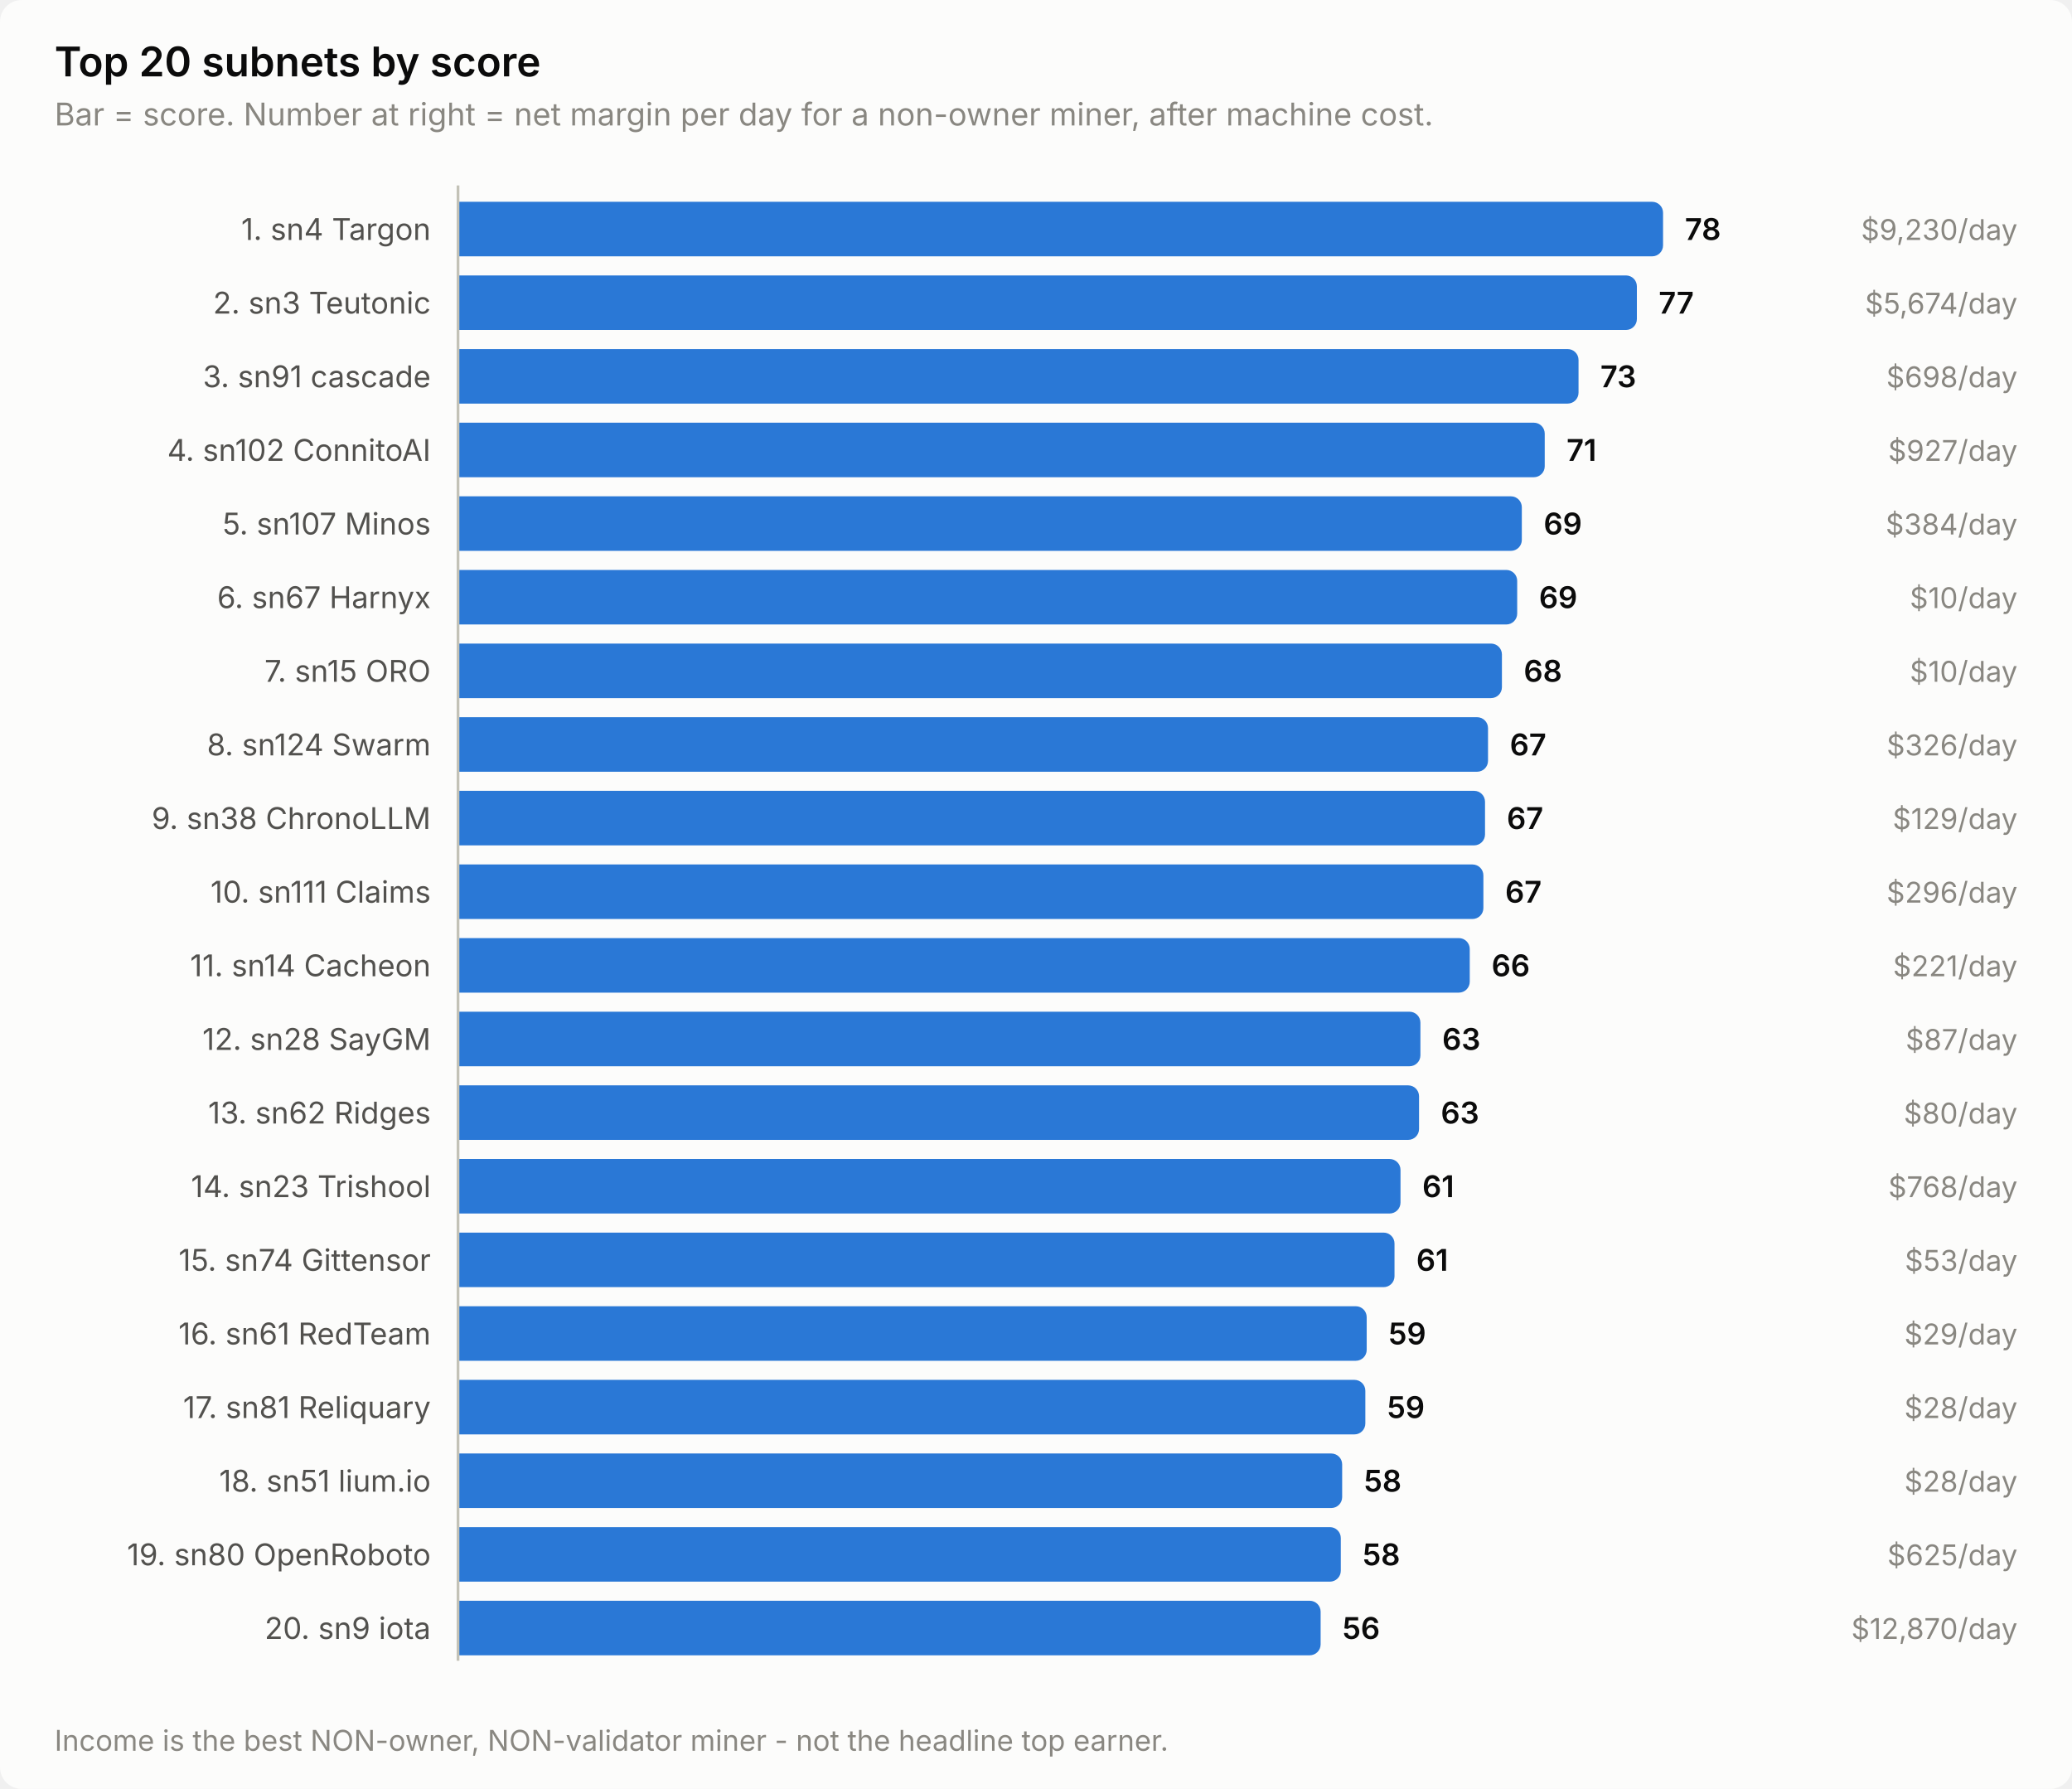
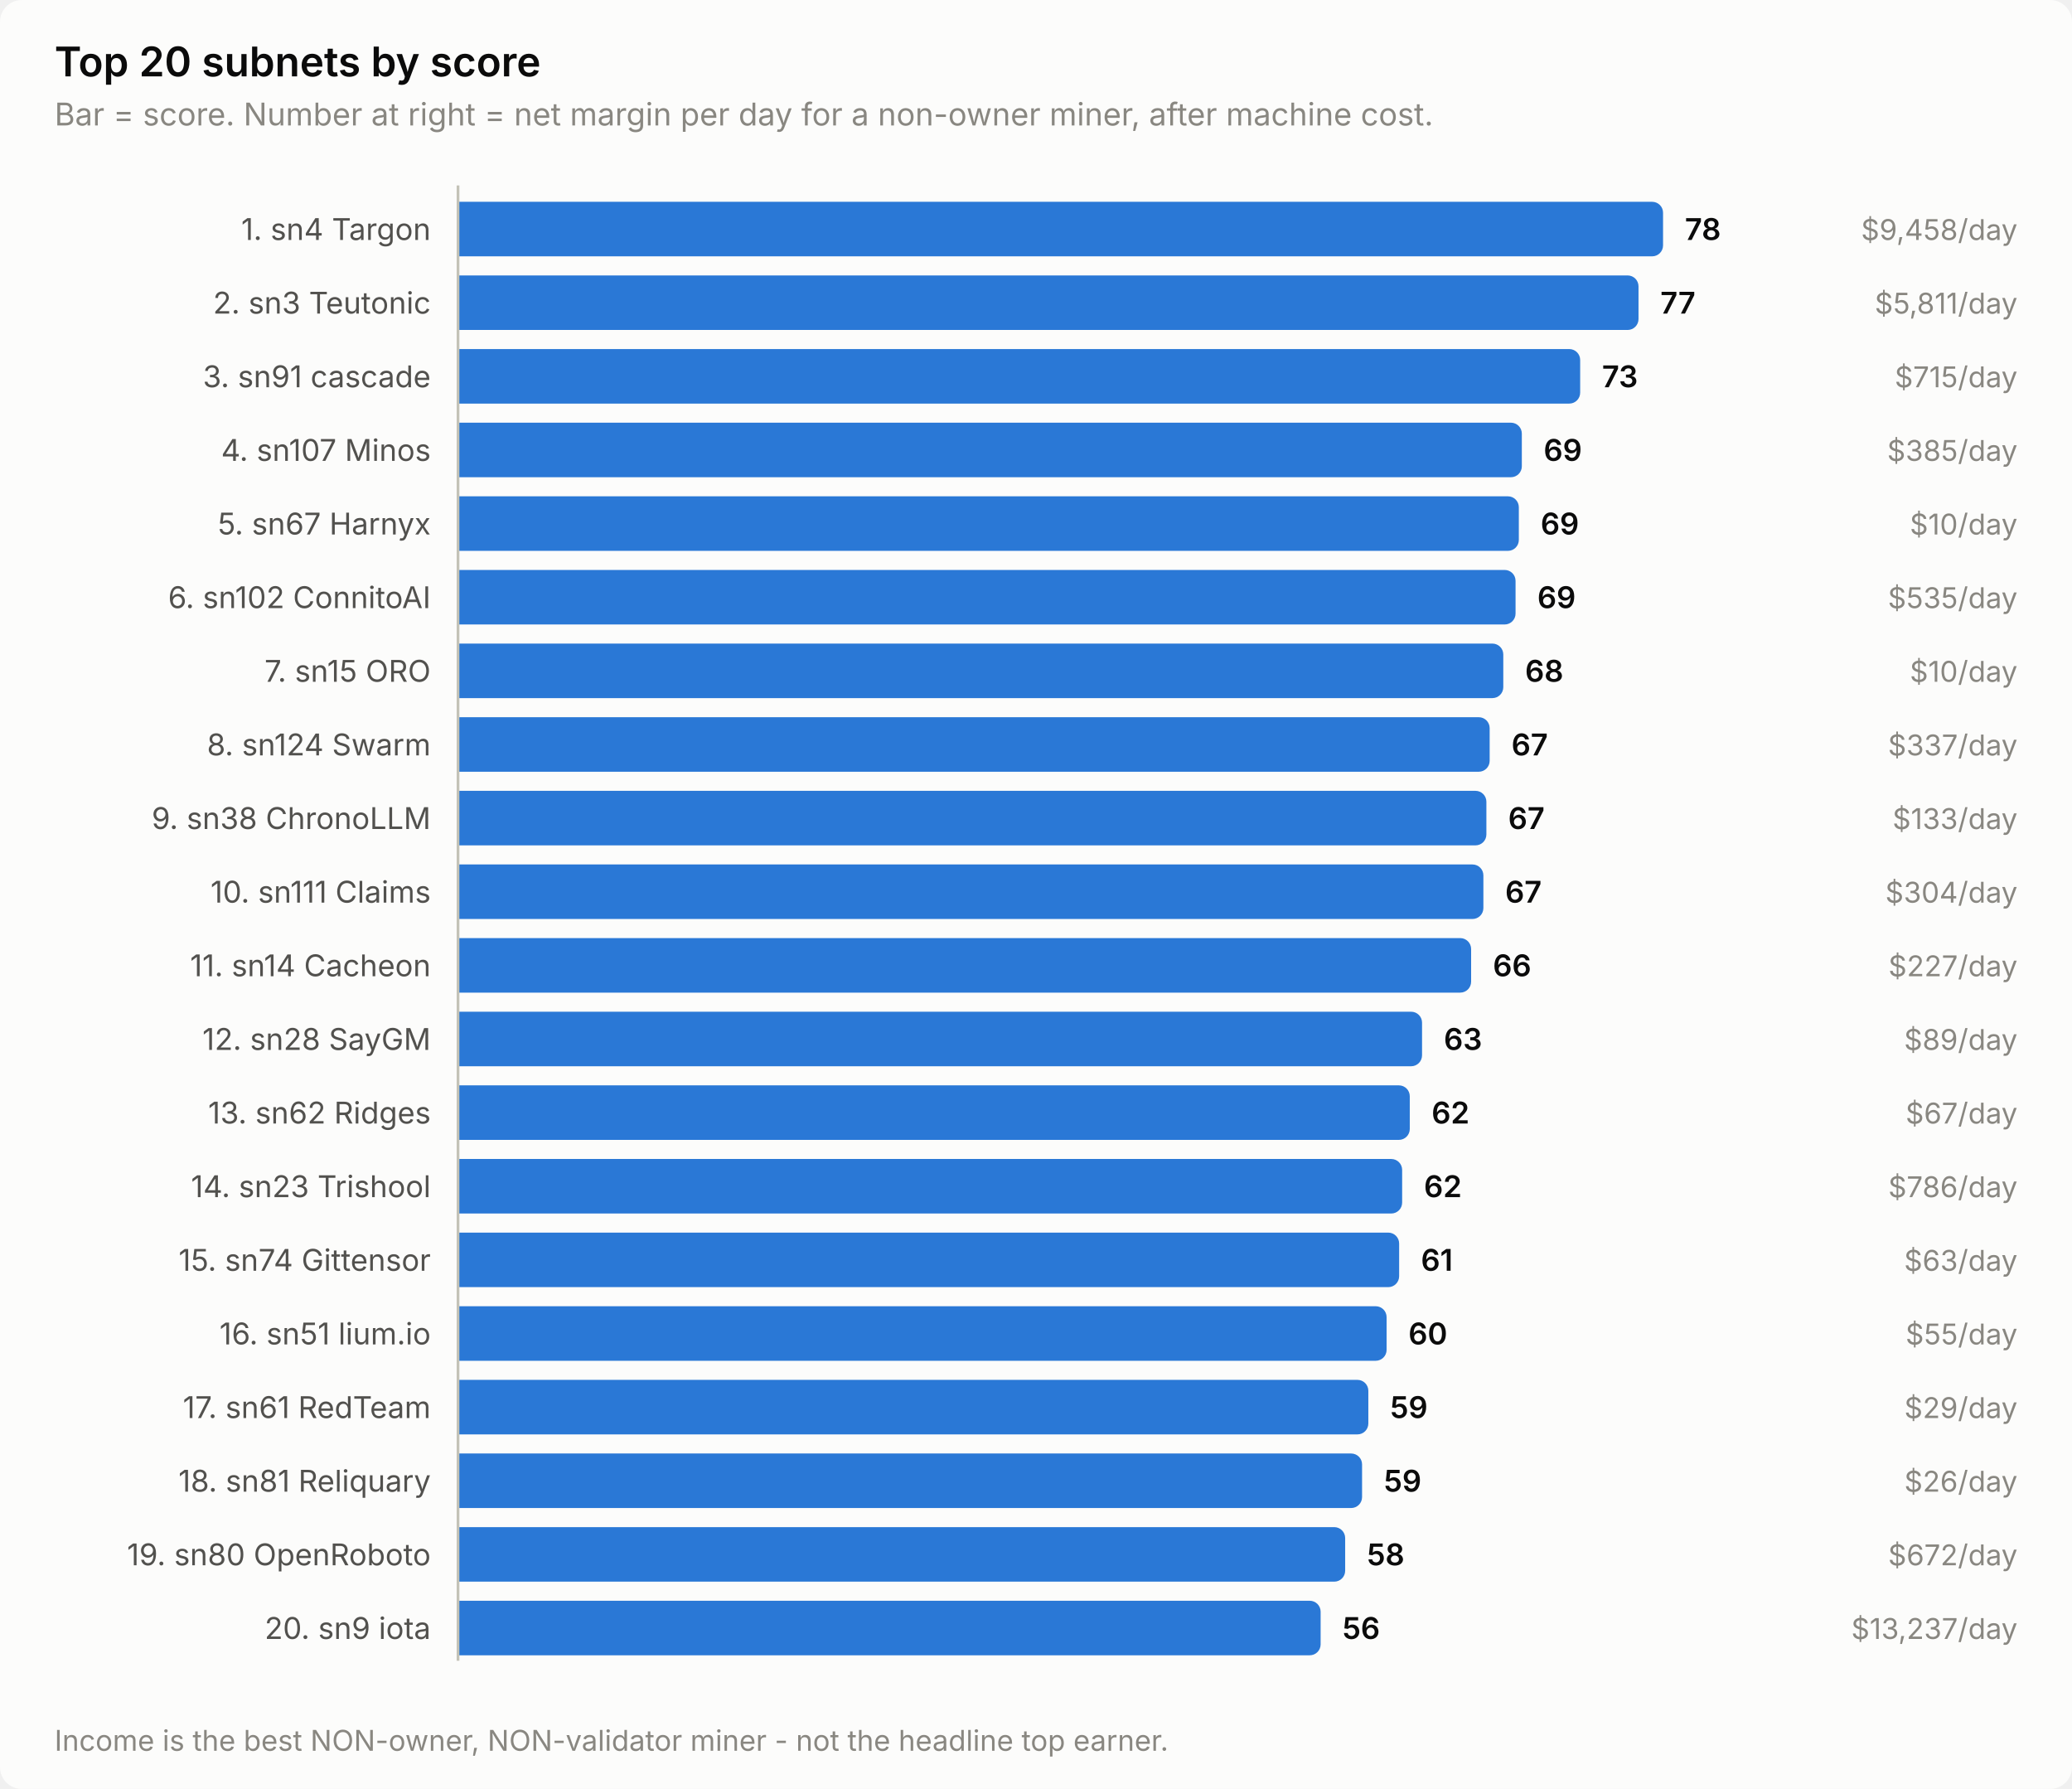
<svg xmlns="http://www.w3.org/2000/svg" width="760" height="656" viewBox="0 0 760 656" role="img" aria-label="Top 20 subnets by score">
  <style>
    text { font-family: system-ui, -apple-system, 'Segoe UI', sans-serif; }
    .t-title { font-size: 15px; font-weight: 600; }
    .t-sub { font-size: 11.5px; }
    .t-lab { font-size: 11px; }
    .t-val { font-size: 11px; font-weight: 600; font-variant-numeric: tabular-nums; }
    .t-tick { font-size: 10.5px; font-variant-numeric: tabular-nums; }

    .surface { fill: #fcfcfb; }
    .ink { fill: #0b0b0b; }
    .ink2 { fill: #52514e; }
    .muted { fill: #898781; }
    .grid { stroke: #e1e0d9; }
    .axis { stroke: #c3c2b7; }
    .accent { fill: #2a78d6; }
    .critical { fill: #d03b3b; }
    .deemph { fill: #d8d7d0; }

    @media (prefers-color-scheme: dark) {
      .surface { fill: #1a1a19; }
      .ink { fill: #ffffff; }
      .ink2 { fill: #c3c2b7; }
      .muted { fill: #898781; }
      .grid { stroke: #2c2c2a; }
      .axis { stroke: #383835; }
      .accent { fill: #3987e5; }
      .deemph { fill: #3a3a37; }
    }
</style>
  <rect class="surface" width="760" height="656" rx="8" />
  <text class="ink t-title" x="20" y="28">Top 20 subnets by score</text>
  <text class="muted t-sub" x="20" y="46">Bar = score. Number at right = net margin per day for a non-owner miner, after machine cost.</text>
  <text class="ink2 t-lab" x="158" y="88" text-anchor="end">1. sn4 Targon</text>
  <path class="accent" d="M168.0,74.0 H606.0 a4.0,4.0 0 0 1 4.0,4.0 V90.0 a4.0,4.0 0 0 1 -4.0,4.0 H168.0 Z" />
  <text class="ink t-val" x="618.0" y="88">78</text>
-   <text class="muted t-tick" x="740" y="88" text-anchor="end">$9,230/day</text>
+   <text class="muted t-tick" x="740" y="88" text-anchor="end">$9,458/day</text>
  <text class="ink2 t-lab" x="158" y="115" text-anchor="end">2. sn3 Teutonic</text>
-   <path class="accent" d="M168.0,101.0 H596.4 a4.0,4.0 0 0 1 4.0,4.0 V117.0 a4.0,4.0 0 0 1 -4.0,4.0 H168.0 Z" />
-   <text class="ink t-val" x="608.4" y="115">77</text>
-   <text class="muted t-tick" x="740" y="115" text-anchor="end">$5,674/day</text>
+   <path class="accent" d="M168.0,101.0 H597.0 a4.0,4.0 0 0 1 4.0,4.0 V117.0 a4.0,4.0 0 0 1 -4.0,4.0 H168.0 Z" />
+   <text class="ink t-val" x="609.0" y="115">77</text>
+   <text class="muted t-tick" x="740" y="115" text-anchor="end">$5,811/day</text>
  <text class="ink2 t-lab" x="158" y="142" text-anchor="end">3. sn91 cascade</text>
-   <path class="accent" d="M168.0,128.0 H575.0 a4.0,4.0 0 0 1 4.0,4.0 V144.0 a4.0,4.0 0 0 1 -4.0,4.0 H168.0 Z" />
-   <text class="ink t-val" x="587.0" y="142">73</text>
-   <text class="muted t-tick" x="740" y="142" text-anchor="end">$698/day</text>
-   <text class="ink2 t-lab" x="158" y="169" text-anchor="end">4. sn102 ConnitoAI</text>
-   <path class="accent" d="M168.0,155.0 H562.6 a4.0,4.0 0 0 1 4.0,4.0 V171.0 a4.0,4.0 0 0 1 -4.0,4.0 H168.0 Z" />
-   <text class="ink t-val" x="574.6" y="169">71</text>
-   <text class="muted t-tick" x="740" y="169" text-anchor="end">$927/day</text>
-   <text class="ink2 t-lab" x="158" y="196" text-anchor="end">5. sn107 Minos</text>
-   <path class="accent" d="M168.0,182.0 H554.2 a4.0,4.0 0 0 1 4.0,4.0 V198.0 a4.0,4.0 0 0 1 -4.0,4.0 H168.0 Z" />
-   <text class="ink t-val" x="566.2" y="196">69</text>
-   <text class="muted t-tick" x="740" y="196" text-anchor="end">$384/day</text>
-   <text class="ink2 t-lab" x="158" y="223" text-anchor="end">6. sn67 Harnyx</text>
-   <path class="accent" d="M168.0,209.0 H552.5 a4.0,4.0 0 0 1 4.0,4.0 V225.0 a4.0,4.0 0 0 1 -4.0,4.0 H168.0 Z" />
-   <text class="ink t-val" x="564.5" y="223">69</text>
-   <text class="muted t-tick" x="740" y="223" text-anchor="end">$10/day</text>
+   <path class="accent" d="M168.0,128.0 H575.6 a4.0,4.0 0 0 1 4.0,4.0 V144.0 a4.0,4.0 0 0 1 -4.0,4.0 H168.0 Z" />
+   <text class="ink t-val" x="587.6" y="142">73</text>
+   <text class="muted t-tick" x="740" y="142" text-anchor="end">$715/day</text>
+   <text class="ink2 t-lab" x="158" y="169" text-anchor="end">4. sn107 Minos</text>
+   <path class="accent" d="M168.0,155.0 H554.2 a4.0,4.0 0 0 1 4.0,4.0 V171.0 a4.0,4.0 0 0 1 -4.0,4.0 H168.0 Z" />
+   <text class="ink t-val" x="566.2" y="169">69</text>
+   <text class="muted t-tick" x="740" y="169" text-anchor="end">$385/day</text>
+   <text class="ink2 t-lab" x="158" y="196" text-anchor="end">5. sn67 Harnyx</text>
+   <path class="accent" d="M168.0,182.0 H553.1 a4.0,4.0 0 0 1 4.0,4.0 V198.0 a4.0,4.0 0 0 1 -4.0,4.0 H168.0 Z" />
+   <text class="ink t-val" x="565.1" y="196">69</text>
+   <text class="muted t-tick" x="740" y="196" text-anchor="end">$10/day</text>
+   <text class="ink2 t-lab" x="158" y="223" text-anchor="end">6. sn102 ConnitoAI</text>
+   <path class="accent" d="M168.0,209.0 H551.9 a4.0,4.0 0 0 1 4.0,4.0 V225.0 a4.0,4.0 0 0 1 -4.0,4.0 H168.0 Z" />
+   <text class="ink t-val" x="563.9" y="223">69</text>
+   <text class="muted t-tick" x="740" y="223" text-anchor="end">$535/day</text>
  <text class="ink2 t-lab" x="158" y="250" text-anchor="end">7. sn15 ORO</text>
-   <path class="accent" d="M168.0,236.0 H546.9 a4.0,4.0 0 0 1 4.0,4.0 V252.0 a4.0,4.0 0 0 1 -4.0,4.0 H168.0 Z" />
-   <text class="ink t-val" x="558.9" y="250">68</text>
+   <path class="accent" d="M168.0,236.0 H547.4 a4.0,4.0 0 0 1 4.0,4.0 V252.0 a4.0,4.0 0 0 1 -4.0,4.0 H168.0 Z" />
+   <text class="ink t-val" x="559.4" y="250">68</text>
  <text class="muted t-tick" x="740" y="250" text-anchor="end">$10/day</text>
  <text class="ink2 t-lab" x="158" y="277" text-anchor="end">8. sn124 Swarm</text>
-   <path class="accent" d="M168.0,263.0 H541.8 a4.0,4.0 0 0 1 4.0,4.0 V279.0 a4.0,4.0 0 0 1 -4.0,4.0 H168.0 Z" />
-   <text class="ink t-val" x="553.8" y="277">67</text>
-   <text class="muted t-tick" x="740" y="277" text-anchor="end">$326/day</text>
+   <path class="accent" d="M168.0,263.0 H542.4 a4.0,4.0 0 0 1 4.0,4.0 V279.0 a4.0,4.0 0 0 1 -4.0,4.0 H168.0 Z" />
+   <text class="ink t-val" x="554.4" y="277">67</text>
+   <text class="muted t-tick" x="740" y="277" text-anchor="end">$337/day</text>
  <text class="ink2 t-lab" x="158" y="304" text-anchor="end">9. sn38 ChronoLLM</text>
-   <path class="accent" d="M168.0,290.0 H540.7 a4.0,4.0 0 0 1 4.0,4.0 V306.0 a4.0,4.0 0 0 1 -4.0,4.0 H168.0 Z" />
-   <text class="ink t-val" x="552.7" y="304">67</text>
-   <text class="muted t-tick" x="740" y="304" text-anchor="end">$129/day</text>
+   <path class="accent" d="M168.0,290.0 H541.2 a4.0,4.0 0 0 1 4.0,4.0 V306.0 a4.0,4.0 0 0 1 -4.0,4.0 H168.0 Z" />
+   <text class="ink t-val" x="553.2" y="304">67</text>
+   <text class="muted t-tick" x="740" y="304" text-anchor="end">$133/day</text>
  <text class="ink2 t-lab" x="158" y="331" text-anchor="end">10. sn111 Claims</text>
  <path class="accent" d="M168.0,317.0 H540.1 a4.0,4.0 0 0 1 4.0,4.0 V333.0 a4.0,4.0 0 0 1 -4.0,4.0 H168.0 Z" />
  <text class="ink t-val" x="552.1" y="331">67</text>
-   <text class="muted t-tick" x="740" y="331" text-anchor="end">$296/day</text>
+   <text class="muted t-tick" x="740" y="331" text-anchor="end">$304/day</text>
  <text class="ink2 t-lab" x="158" y="358" text-anchor="end">11. sn14 Cacheon</text>
-   <path class="accent" d="M168.0,344.0 H535.1 a4.0,4.0 0 0 1 4.0,4.0 V360.0 a4.0,4.0 0 0 1 -4.0,4.0 H168.0 Z" />
-   <text class="ink t-val" x="547.1" y="358">66</text>
-   <text class="muted t-tick" x="740" y="358" text-anchor="end">$221/day</text>
+   <path class="accent" d="M168.0,344.0 H535.6 a4.0,4.0 0 0 1 4.0,4.0 V360.0 a4.0,4.0 0 0 1 -4.0,4.0 H168.0 Z" />
+   <text class="ink t-val" x="547.6" y="358">66</text>
+   <text class="muted t-tick" x="740" y="358" text-anchor="end">$227/day</text>
  <text class="ink2 t-lab" x="158" y="385" text-anchor="end">12. sn28 SayGM</text>
-   <path class="accent" d="M168.0,371.0 H517.0 a4.0,4.0 0 0 1 4.0,4.0 V387.0 a4.0,4.0 0 0 1 -4.0,4.0 H168.0 Z" />
-   <text class="ink t-val" x="529.0" y="385">63</text>
-   <text class="muted t-tick" x="740" y="385" text-anchor="end">$87/day</text>
+   <path class="accent" d="M168.0,371.0 H517.6 a4.0,4.0 0 0 1 4.0,4.0 V387.0 a4.0,4.0 0 0 1 -4.0,4.0 H168.0 Z" />
+   <text class="ink t-val" x="529.6" y="385">63</text>
+   <text class="muted t-tick" x="740" y="385" text-anchor="end">$89/day</text>
  <text class="ink2 t-lab" x="158" y="412" text-anchor="end">13. sn62 Ridges</text>
-   <path class="accent" d="M168.0,398.0 H516.5 a4.0,4.0 0 0 1 4.0,4.0 V414.0 a4.0,4.0 0 0 1 -4.0,4.0 H168.0 Z" />
-   <text class="ink t-val" x="528.5" y="412">63</text>
-   <text class="muted t-tick" x="740" y="412" text-anchor="end">$80/day</text>
+   <path class="accent" d="M168.0,398.0 H513.1 a4.0,4.0 0 0 1 4.0,4.0 V414.0 a4.0,4.0 0 0 1 -4.0,4.0 H168.0 Z" />
+   <text class="ink t-val" x="525.1" y="412">62</text>
+   <text class="muted t-tick" x="740" y="412" text-anchor="end">$67/day</text>
  <text class="ink2 t-lab" x="158" y="439" text-anchor="end">14. sn23 Trishool</text>
-   <path class="accent" d="M168.0,425.0 H509.7 a4.0,4.0 0 0 1 4.0,4.0 V441.0 a4.0,4.0 0 0 1 -4.0,4.0 H168.0 Z" />
-   <text class="ink t-val" x="521.7" y="439">61</text>
-   <text class="muted t-tick" x="740" y="439" text-anchor="end">$768/day</text>
+   <path class="accent" d="M168.0,425.0 H510.3 a4.0,4.0 0 0 1 4.0,4.0 V441.0 a4.0,4.0 0 0 1 -4.0,4.0 H168.0 Z" />
+   <text class="ink t-val" x="522.3" y="439">62</text>
+   <text class="muted t-tick" x="740" y="439" text-anchor="end">$786/day</text>
  <text class="ink2 t-lab" x="158" y="466" text-anchor="end">15. sn74 Gittensor</text>
-   <path class="accent" d="M168.0,452.0 H507.5 a4.0,4.0 0 0 1 4.0,4.0 V468.0 a4.0,4.0 0 0 1 -4.0,4.0 H168.0 Z" />
-   <text class="ink t-val" x="519.5" y="466">61</text>
-   <text class="muted t-tick" x="740" y="466" text-anchor="end">$53/day</text>
-   <text class="ink2 t-lab" x="158" y="493" text-anchor="end">16. sn61 RedTeam</text>
-   <path class="accent" d="M168.0,479.0 H497.3 a4.0,4.0 0 0 1 4.0,4.0 V495.0 a4.0,4.0 0 0 1 -4.0,4.0 H168.0 Z" />
-   <text class="ink t-val" x="509.3" y="493">59</text>
-   <text class="muted t-tick" x="740" y="493" text-anchor="end">$29/day</text>
-   <text class="ink2 t-lab" x="158" y="520" text-anchor="end">17. sn81 Reliquary</text>
-   <path class="accent" d="M168.0,506.0 H496.8 a4.0,4.0 0 0 1 4.0,4.0 V522.0 a4.0,4.0 0 0 1 -4.0,4.0 H168.0 Z" />
-   <text class="ink t-val" x="508.8" y="520">59</text>
-   <text class="muted t-tick" x="740" y="520" text-anchor="end">$28/day</text>
-   <text class="ink2 t-lab" x="158" y="547" text-anchor="end">18. sn51 lium.io</text>
-   <path class="accent" d="M168.0,533.0 H488.3 a4.0,4.0 0 0 1 4.0,4.0 V549.0 a4.0,4.0 0 0 1 -4.0,4.0 H168.0 Z" />
-   <text class="ink t-val" x="500.3" y="547">58</text>
-   <text class="muted t-tick" x="740" y="547" text-anchor="end">$28/day</text>
+   <path class="accent" d="M168.0,452.0 H509.2 a4.0,4.0 0 0 1 4.0,4.0 V468.0 a4.0,4.0 0 0 1 -4.0,4.0 H168.0 Z" />
+   <text class="ink t-val" x="521.2" y="466">61</text>
+   <text class="muted t-tick" x="740" y="466" text-anchor="end">$63/day</text>
+   <text class="ink2 t-lab" x="158" y="493" text-anchor="end">16. sn51 lium.io</text>
+   <path class="accent" d="M168.0,479.0 H504.6 a4.0,4.0 0 0 1 4.0,4.0 V495.0 a4.0,4.0 0 0 1 -4.0,4.0 H168.0 Z" />
+   <text class="ink t-val" x="516.6" y="493">60</text>
+   <text class="muted t-tick" x="740" y="493" text-anchor="end">$55/day</text>
+   <text class="ink2 t-lab" x="158" y="520" text-anchor="end">17. sn61 RedTeam</text>
+   <path class="accent" d="M168.0,506.0 H497.9 a4.0,4.0 0 0 1 4.0,4.0 V522.0 a4.0,4.0 0 0 1 -4.0,4.0 H168.0 Z" />
+   <text class="ink t-val" x="509.9" y="520">59</text>
+   <text class="muted t-tick" x="740" y="520" text-anchor="end">$29/day</text>
+   <text class="ink2 t-lab" x="158" y="547" text-anchor="end">18. sn81 Reliquary</text>
+   <path class="accent" d="M168.0,533.0 H495.6 a4.0,4.0 0 0 1 4.0,4.0 V549.0 a4.0,4.0 0 0 1 -4.0,4.0 H168.0 Z" />
+   <text class="ink t-val" x="507.6" y="547">59</text>
+   <text class="muted t-tick" x="740" y="547" text-anchor="end">$26/day</text>
  <text class="ink2 t-lab" x="158" y="574" text-anchor="end">19. sn80 OpenRoboto</text>
-   <path class="accent" d="M168.0,560.0 H487.8 a4.0,4.0 0 0 1 4.0,4.0 V576.0 a4.0,4.0 0 0 1 -4.0,4.0 H168.0 Z" />
-   <text class="ink t-val" x="499.8" y="574">58</text>
-   <text class="muted t-tick" x="740" y="574" text-anchor="end">$625/day</text>
+   <path class="accent" d="M168.0,560.0 H489.4 a4.0,4.0 0 0 1 4.0,4.0 V576.0 a4.0,4.0 0 0 1 -4.0,4.0 H168.0 Z" />
+   <text class="ink t-val" x="501.4" y="574">58</text>
+   <text class="muted t-tick" x="740" y="574" text-anchor="end">$672/day</text>
  <text class="ink2 t-lab" x="158" y="601" text-anchor="end">20. sn9 iota</text>
  <path class="accent" d="M168.0,587.0 H480.4 a4.0,4.0 0 0 1 4.0,4.0 V603.0 a4.0,4.0 0 0 1 -4.0,4.0 H168.0 Z" />
  <text class="ink t-val" x="492.4" y="601">56</text>
-   <text class="muted t-tick" x="740" y="601" text-anchor="end">$12,870/day</text>
+   <text class="muted t-tick" x="740" y="601" text-anchor="end">$13,237/day</text>
  <line class="axis" x1="168" y1="68" x2="168" y2="609" stroke-width="1" />
  <text class="muted t-tick" x="20" y="642">Income is the best NON-owner, NON-validator miner - not the headline top earner.</text>
</svg>
